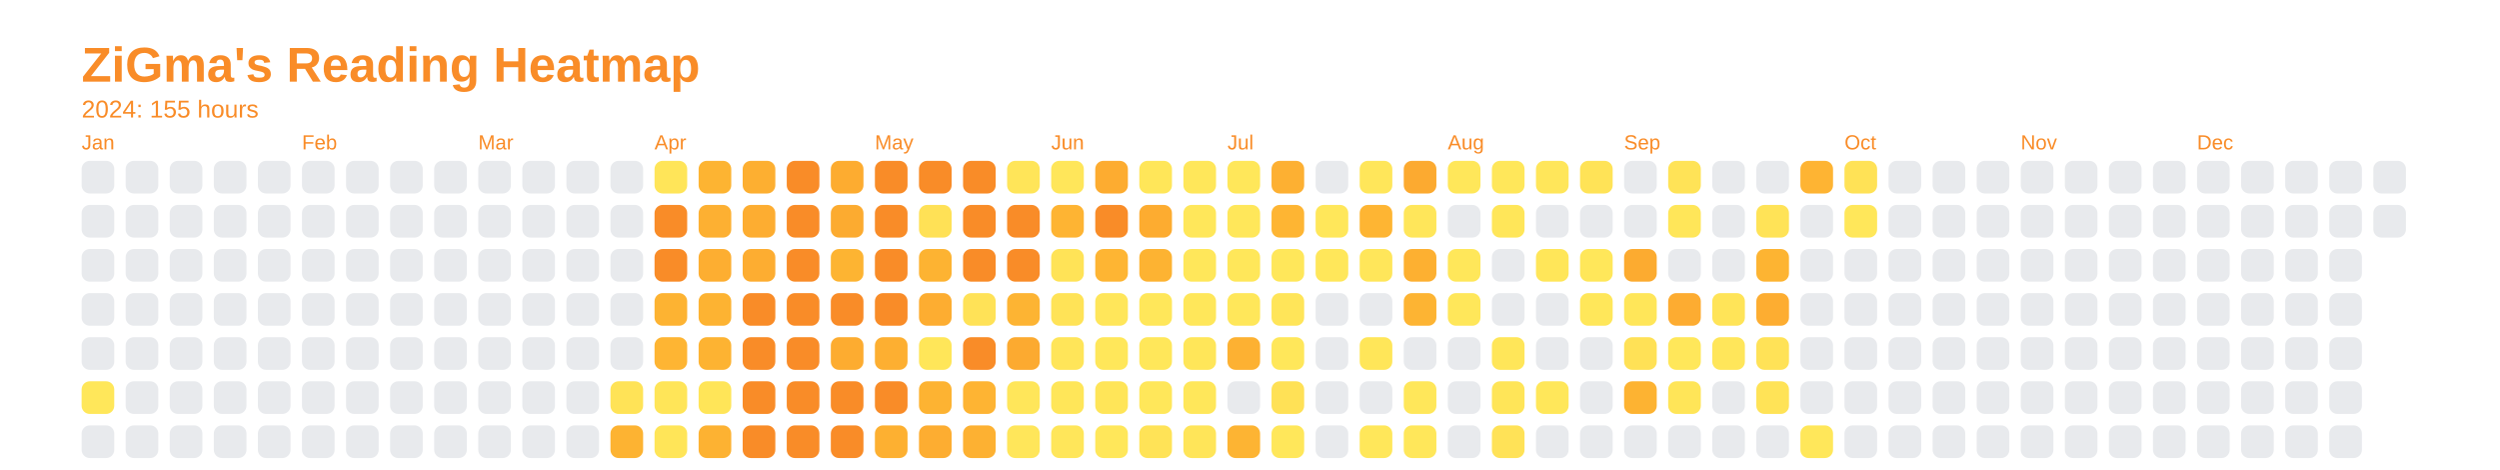
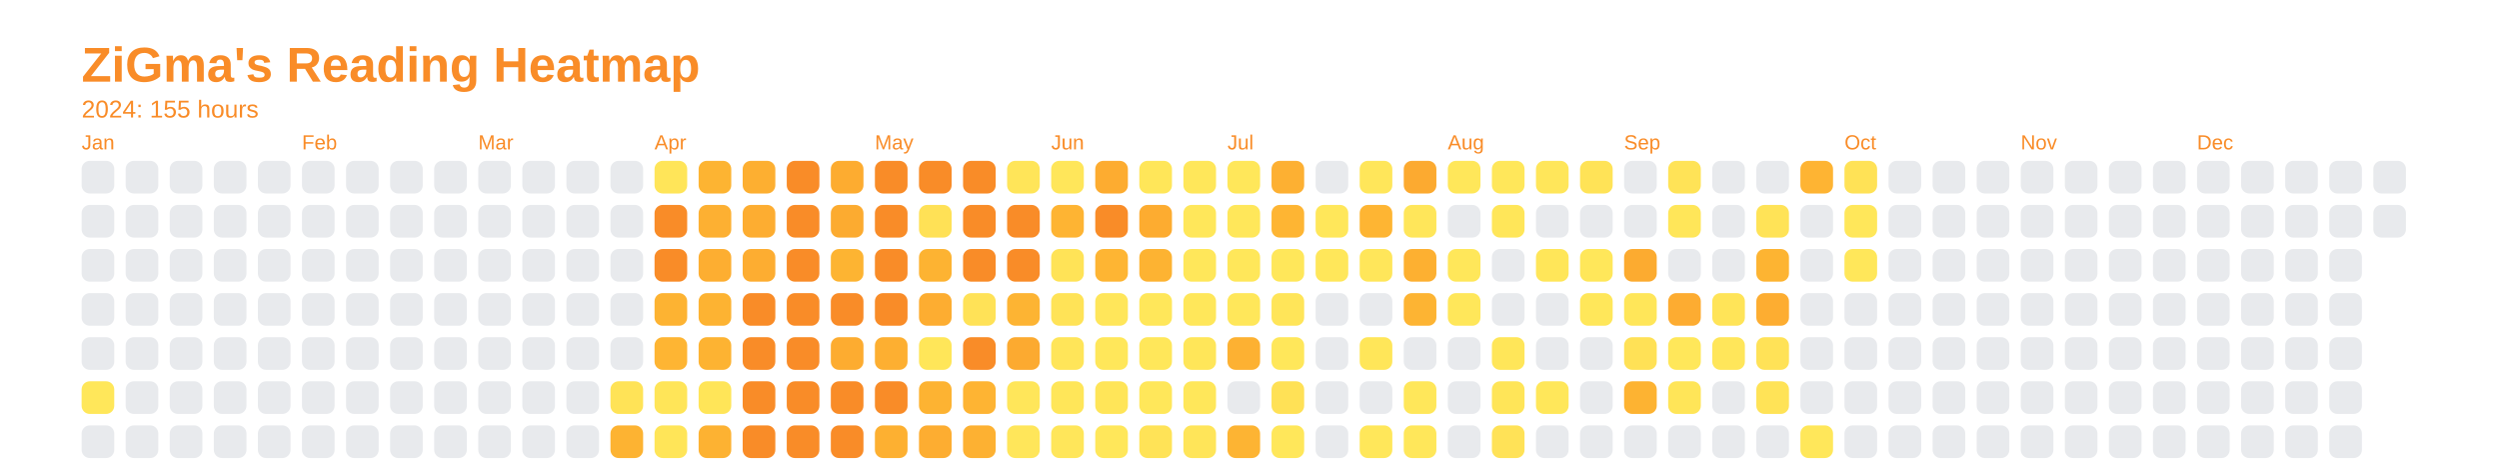
<svg xmlns="http://www.w3.org/2000/svg" baseProfile="full" height="57.5mm" version="1.1" viewBox="0,0,306.2,57.5" width="306.2mm">
  <defs />
  <rect fill="none" height="57.5" width="306.2" x="0" y="0" />
  <text fill="#f98c28" style="font-size:6px; font-family:Arial; font-weight:bold;" x="10" y="10">ZiGma's Reading Heatmap</text>
  <text fill="#f98c28" style="font-size:3px; font-family:Arial;" x="10" y="14.4">2024: 155 hours</text>
  <text fill="#f98c28" style="font-size:2.5px; font-family:Arial" x="10" y="18.3">Jan</text>
  <rect fill="#e8eaed" height="4" rx="1" ry="1" width="4" x="10" y="19.7" />
  <rect fill="#e8eaed" height="4" rx="1" ry="1" width="4" x="10" y="25.1" />
  <rect fill="#e8eaed" height="4" rx="1" ry="1" width="4" x="10" y="30.5" />
  <rect fill="#e8eaed" height="4" rx="1" ry="1" width="4" x="10" y="35.9" />
  <rect fill="#e8eaed" height="4" rx="1" ry="1" width="4" x="10" y="41.3" />
  <rect fill="#ffe75a" height="4" rx="1" ry="1" width="4" x="10" y="46.7" />
  <rect fill="#e8eaed" height="4" rx="1" ry="1" width="4" x="10" y="52.1" />
  <rect fill="#e8eaed" height="4" rx="1" ry="1" width="4" x="15.4" y="19.7" />
  <rect fill="#e8eaed" height="4" rx="1" ry="1" width="4" x="15.4" y="25.1" />
  <rect fill="#e8eaed" height="4" rx="1" ry="1" width="4" x="15.4" y="30.5" />
  <rect fill="#e8eaed" height="4" rx="1" ry="1" width="4" x="15.4" y="35.9" />
  <rect fill="#e8eaed" height="4" rx="1" ry="1" width="4" x="15.4" y="41.3" />
  <rect fill="#e8eaed" height="4" rx="1" ry="1" width="4" x="15.4" y="46.7" />
  <rect fill="#e8eaed" height="4" rx="1" ry="1" width="4" x="15.4" y="52.1" />
  <rect fill="#e8eaed" height="4" rx="1" ry="1" width="4" x="20.8" y="19.7" />
  <rect fill="#e8eaed" height="4" rx="1" ry="1" width="4" x="20.8" y="25.1" />
  <rect fill="#e8eaed" height="4" rx="1" ry="1" width="4" x="20.8" y="30.5" />
  <rect fill="#e8eaed" height="4" rx="1" ry="1" width="4" x="20.8" y="35.9" />
  <rect fill="#e8eaed" height="4" rx="1" ry="1" width="4" x="20.8" y="41.3" />
  <rect fill="#e8eaed" height="4" rx="1" ry="1" width="4" x="20.8" y="46.7" />
  <rect fill="#e8eaed" height="4" rx="1" ry="1" width="4" x="20.8" y="52.1" />
  <rect fill="#e8eaed" height="4" rx="1" ry="1" width="4" x="26.2" y="19.7" />
  <rect fill="#e8eaed" height="4" rx="1" ry="1" width="4" x="26.2" y="25.1" />
  <rect fill="#e8eaed" height="4" rx="1" ry="1" width="4" x="26.2" y="30.5" />
  <rect fill="#e8eaed" height="4" rx="1" ry="1" width="4" x="26.2" y="35.9" />
  <rect fill="#e8eaed" height="4" rx="1" ry="1" width="4" x="26.2" y="41.3" />
  <rect fill="#e8eaed" height="4" rx="1" ry="1" width="4" x="26.2" y="46.7" />
  <rect fill="#e8eaed" height="4" rx="1" ry="1" width="4" x="26.2" y="52.1" />
  <rect fill="#e8eaed" height="4" rx="1" ry="1" width="4" x="31.6" y="19.7" />
  <rect fill="#e8eaed" height="4" rx="1" ry="1" width="4" x="31.6" y="25.1" />
  <rect fill="#e8eaed" height="4" rx="1" ry="1" width="4" x="31.6" y="30.5" />
  <rect fill="#e8eaed" height="4" rx="1" ry="1" width="4" x="31.6" y="35.9" />
  <rect fill="#e8eaed" height="4" rx="1" ry="1" width="4" x="31.6" y="41.3" />
  <rect fill="#e8eaed" height="4" rx="1" ry="1" width="4" x="31.6" y="46.7" />
  <rect fill="#e8eaed" height="4" rx="1" ry="1" width="4" x="31.6" y="52.1" />
  <text fill="#f98c28" style="font-size:2.5px; font-family:Arial" x="37.0" y="18.3">Feb</text>
  <rect fill="#e8eaed" height="4" rx="1" ry="1" width="4" x="37.0" y="19.7" />
  <rect fill="#e8eaed" height="4" rx="1" ry="1" width="4" x="37.0" y="25.1" />
  <rect fill="#e8eaed" height="4" rx="1" ry="1" width="4" x="37.0" y="30.5" />
  <rect fill="#e8eaed" height="4" rx="1" ry="1" width="4" x="37.0" y="35.9" />
  <rect fill="#e8eaed" height="4" rx="1" ry="1" width="4" x="37.0" y="41.3" />
  <rect fill="#e8eaed" height="4" rx="1" ry="1" width="4" x="37.0" y="46.7" />
  <rect fill="#e8eaed" height="4" rx="1" ry="1" width="4" x="37.0" y="52.1" />
  <rect fill="#e8eaed" height="4" rx="1" ry="1" width="4" x="42.4" y="19.7" />
  <rect fill="#e8eaed" height="4" rx="1" ry="1" width="4" x="42.4" y="25.1" />
  <rect fill="#e8eaed" height="4" rx="1" ry="1" width="4" x="42.4" y="30.5" />
  <rect fill="#e8eaed" height="4" rx="1" ry="1" width="4" x="42.4" y="35.9" />
  <rect fill="#e8eaed" height="4" rx="1" ry="1" width="4" x="42.4" y="41.3" />
  <rect fill="#e8eaed" height="4" rx="1" ry="1" width="4" x="42.4" y="46.7" />
  <rect fill="#e8eaed" height="4" rx="1" ry="1" width="4" x="42.4" y="52.1" />
  <rect fill="#e8eaed" height="4" rx="1" ry="1" width="4" x="47.8" y="19.7" />
  <rect fill="#e8eaed" height="4" rx="1" ry="1" width="4" x="47.8" y="25.1" />
  <rect fill="#e8eaed" height="4" rx="1" ry="1" width="4" x="47.8" y="30.5" />
  <rect fill="#e8eaed" height="4" rx="1" ry="1" width="4" x="47.8" y="35.9" />
  <rect fill="#e8eaed" height="4" rx="1" ry="1" width="4" x="47.8" y="41.3" />
  <rect fill="#e8eaed" height="4" rx="1" ry="1" width="4" x="47.8" y="46.7" />
  <rect fill="#e8eaed" height="4" rx="1" ry="1" width="4" x="47.8" y="52.1" />
  <rect fill="#e8eaed" height="4" rx="1" ry="1" width="4" x="53.2" y="19.7" />
  <rect fill="#e8eaed" height="4" rx="1" ry="1" width="4" x="53.2" y="25.1" />
  <rect fill="#e8eaed" height="4" rx="1" ry="1" width="4" x="53.2" y="30.5" />
  <rect fill="#e8eaed" height="4" rx="1" ry="1" width="4" x="53.2" y="35.9" />
  <rect fill="#e8eaed" height="4" rx="1" ry="1" width="4" x="53.2" y="41.3" />
  <rect fill="#e8eaed" height="4" rx="1" ry="1" width="4" x="53.2" y="46.7" />
  <rect fill="#e8eaed" height="4" rx="1" ry="1" width="4" x="53.2" y="52.1" />
  <text fill="#f98c28" style="font-size:2.5px; font-family:Arial" x="58.6" y="18.3">Mar</text>
  <rect fill="#e8eaed" height="4" rx="1" ry="1" width="4" x="58.6" y="19.7" />
  <rect fill="#e8eaed" height="4" rx="1" ry="1" width="4" x="58.6" y="25.1" />
  <rect fill="#e8eaed" height="4" rx="1" ry="1" width="4" x="58.6" y="30.5" />
  <rect fill="#e8eaed" height="4" rx="1" ry="1" width="4" x="58.6" y="35.9" />
  <rect fill="#e8eaed" height="4" rx="1" ry="1" width="4" x="58.6" y="41.3" />
  <rect fill="#e8eaed" height="4" rx="1" ry="1" width="4" x="58.6" y="46.7" />
  <rect fill="#e8eaed" height="4" rx="1" ry="1" width="4" x="58.6" y="52.1" />
  <rect fill="#e8eaed" height="4" rx="1" ry="1" width="4" x="64" y="19.7" />
  <rect fill="#e8eaed" height="4" rx="1" ry="1" width="4" x="64" y="25.1" />
  <rect fill="#e8eaed" height="4" rx="1" ry="1" width="4" x="64" y="30.5" />
  <rect fill="#e8eaed" height="4" rx="1" ry="1" width="4" x="64" y="35.9" />
  <rect fill="#e8eaed" height="4" rx="1" ry="1" width="4" x="64" y="41.3" />
  <rect fill="#e8eaed" height="4" rx="1" ry="1" width="4" x="64" y="46.7" />
  <rect fill="#e8eaed" height="4" rx="1" ry="1" width="4" x="64" y="52.1" />
  <rect fill="#e8eaed" height="4" rx="1" ry="1" width="4" x="69.4" y="19.7" />
  <rect fill="#e8eaed" height="4" rx="1" ry="1" width="4" x="69.4" y="25.1" />
  <rect fill="#e8eaed" height="4" rx="1" ry="1" width="4" x="69.4" y="30.5" />
  <rect fill="#e8eaed" height="4" rx="1" ry="1" width="4" x="69.4" y="35.9" />
  <rect fill="#e8eaed" height="4" rx="1" ry="1" width="4" x="69.4" y="41.3" />
  <rect fill="#e8eaed" height="4" rx="1" ry="1" width="4" x="69.4" y="46.7" />
  <rect fill="#e8eaed" height="4" rx="1" ry="1" width="4" x="69.4" y="52.1" />
  <rect fill="#e8eaed" height="4" rx="1" ry="1" width="4" x="74.8" y="19.7" />
  <rect fill="#e8eaed" height="4" rx="1" ry="1" width="4" x="74.8" y="25.1" />
  <rect fill="#e8eaed" height="4" rx="1" ry="1" width="4" x="74.8" y="30.5" />
  <rect fill="#e8eaed" height="4" rx="1" ry="1" width="4" x="74.8" y="35.9" />
  <rect fill="#e8eaed" height="4" rx="1" ry="1" width="4" x="74.8" y="41.3" />
  <rect fill="#ffe357" height="4" rx="1" ry="1" width="4" x="74.8" y="46.7" />
  <rect fill="#fdb332" height="4" rx="1" ry="1" width="4" x="74.8" y="52.1" />
  <text fill="#f98c28" style="font-size:2.5px; font-family:Arial" x="80.2" y="18.3">Apr</text>
  <rect fill="#ffe559" height="4" rx="1" ry="1" width="4" x="80.2" y="19.7" />
  <rect fill="#f98c28" height="4" rx="1" ry="1" width="4" x="80.2" y="25.1" />
  <rect fill="#f98c28" height="4" rx="1" ry="1" width="4" x="80.2" y="30.5" />
  <rect fill="#fdb332" height="4" rx="1" ry="1" width="4" x="80.2" y="35.9" />
  <rect fill="#feb533" height="4" rx="1" ry="1" width="4" x="80.2" y="41.3" />
  <rect fill="#ffe558" height="4" rx="1" ry="1" width="4" x="80.2" y="46.7" />
  <rect fill="#ffe558" height="4" rx="1" ry="1" width="4" x="80.2" y="52.1" />
  <rect fill="#fdb432" height="4" rx="1" ry="1" width="4" x="85.6" y="19.7" />
  <rect fill="#fdb032" height="4" rx="1" ry="1" width="4" x="85.6" y="25.1" />
  <rect fill="#fdae31" height="4" rx="1" ry="1" width="4" x="85.6" y="30.5" />
  <rect fill="#fdb332" height="4" rx="1" ry="1" width="4" x="85.6" y="35.9" />
  <rect fill="#fdb332" height="4" rx="1" ry="1" width="4" x="85.6" y="41.3" />
  <rect fill="#ffe558" height="4" rx="1" ry="1" width="4" x="85.6" y="46.7" />
  <rect fill="#fdb232" height="4" rx="1" ry="1" width="4" x="85.6" y="52.1" />
  <rect fill="#fdaf31" height="4" rx="1" ry="1" width="4" x="91" y="19.7" />
  <rect fill="#fdad31" height="4" rx="1" ry="1" width="4" x="91" y="25.1" />
  <rect fill="#fdad31" height="4" rx="1" ry="1" width="4" x="91" y="30.5" />
  <rect fill="#f98c28" height="4" rx="1" ry="1" width="4" x="91" y="35.9" />
  <rect fill="#f98c28" height="4" rx="1" ry="1" width="4" x="91" y="41.3" />
  <rect fill="#f98c28" height="4" rx="1" ry="1" width="4" x="91" y="46.7" />
  <rect fill="#f98c28" height="4" rx="1" ry="1" width="4" x="91" y="52.1" />
  <rect fill="#f98c28" height="4" rx="1" ry="1" width="4" x="96.4" y="19.7" />
  <rect fill="#f98c28" height="4" rx="1" ry="1" width="4" x="96.4" y="25.1" />
  <rect fill="#f98c28" height="4" rx="1" ry="1" width="4" x="96.4" y="30.5" />
  <rect fill="#f98c28" height="4" rx="1" ry="1" width="4" x="96.4" y="35.9" />
  <rect fill="#f98c28" height="4" rx="1" ry="1" width="4" x="96.4" y="41.3" />
  <rect fill="#f98c28" height="4" rx="1" ry="1" width="4" x="96.4" y="46.7" />
  <rect fill="#f98c28" height="4" rx="1" ry="1" width="4" x="96.4" y="52.1" />
  <rect fill="#fdac30" height="4" rx="1" ry="1" width="4" x="101.8" y="19.7" />
  <rect fill="#fcab30" height="4" rx="1" ry="1" width="4" x="101.8" y="25.1" />
  <rect fill="#fdb432" height="4" rx="1" ry="1" width="4" x="101.8" y="30.5" />
  <rect fill="#f98c28" height="4" rx="1" ry="1" width="4" x="101.8" y="35.9" />
  <rect fill="#fdac30" height="4" rx="1" ry="1" width="4" x="101.8" y="41.3" />
  <rect fill="#f98c28" height="4" rx="1" ry="1" width="4" x="101.8" y="46.7" />
  <rect fill="#f98c28" height="4" rx="1" ry="1" width="4" x="101.8" y="52.1" />
  <text fill="#f98c28" style="font-size:2.5px; font-family:Arial" x="107.2" y="18.3">May</text>
  <rect fill="#f98c28" height="4" rx="1" ry="1" width="4" x="107.2" y="19.7" />
  <rect fill="#f98c28" height="4" rx="1" ry="1" width="4" x="107.2" y="25.1" />
  <rect fill="#f98c28" height="4" rx="1" ry="1" width="4" x="107.2" y="30.5" />
  <rect fill="#f98c28" height="4" rx="1" ry="1" width="4" x="107.2" y="35.9" />
  <rect fill="#fdaf31" height="4" rx="1" ry="1" width="4" x="107.2" y="41.3" />
  <rect fill="#f98c28" height="4" rx="1" ry="1" width="4" x="107.2" y="46.7" />
  <rect fill="#fdb031" height="4" rx="1" ry="1" width="4" x="107.2" y="52.1" />
  <rect fill="#f98c28" height="4" rx="1" ry="1" width="4" x="112.6" y="19.7" />
  <rect fill="#ffe156" height="4" rx="1" ry="1" width="4" x="112.6" y="25.1" />
  <rect fill="#fdb332" height="4" rx="1" ry="1" width="4" x="112.6" y="30.5" />
  <rect fill="#fdad31" height="4" rx="1" ry="1" width="4" x="112.6" y="35.9" />
  <rect fill="#ffe659" height="4" rx="1" ry="1" width="4" x="112.6" y="41.3" />
  <rect fill="#fdb332" height="4" rx="1" ry="1" width="4" x="112.6" y="46.7" />
  <rect fill="#fdad31" height="4" rx="1" ry="1" width="4" x="112.6" y="52.1" />
  <rect fill="#f98c28" height="4" rx="1" ry="1" width="4" x="118" y="19.7" />
  <rect fill="#f98c28" height="4" rx="1" ry="1" width="4" x="118" y="25.1" />
  <rect fill="#f98c28" height="4" rx="1" ry="1" width="4" x="118" y="30.5" />
  <rect fill="#ffe257" height="4" rx="1" ry="1" width="4" x="118" y="35.9" />
  <rect fill="#f98c28" height="4" rx="1" ry="1" width="4" x="118" y="41.3" />
  <rect fill="#feb433" height="4" rx="1" ry="1" width="4" x="118" y="46.7" />
  <rect fill="#fdb132" height="4" rx="1" ry="1" width="4" x="118" y="52.1" />
  <rect fill="#ffe559" height="4" rx="1" ry="1" width="4" x="123.4" y="19.7" />
  <rect fill="#f98c28" height="4" rx="1" ry="1" width="4" x="123.4" y="25.1" />
  <rect fill="#f98c28" height="4" rx="1" ry="1" width="4" x="123.4" y="30.5" />
  <rect fill="#fdb433" height="4" rx="1" ry="1" width="4" x="123.4" y="35.9" />
  <rect fill="#fcaa30" height="4" rx="1" ry="1" width="4" x="123.4" y="41.3" />
  <rect fill="#ffe65a" height="4" rx="1" ry="1" width="4" x="123.4" y="46.7" />
  <rect fill="#ffe65a" height="4" rx="1" ry="1" width="4" x="123.4" y="52.1" />
  <text fill="#f98c28" style="font-size:2.5px; font-family:Arial" x="128.8" y="18.3">Jun</text>
  <rect fill="#ffe65a" height="4" rx="1" ry="1" width="4" x="128.8" y="19.7" />
  <rect fill="#feb433" height="4" rx="1" ry="1" width="4" x="128.8" y="25.1" />
  <rect fill="#ffe357" height="4" rx="1" ry="1" width="4" x="128.8" y="30.5" />
  <rect fill="#ffe357" height="4" rx="1" ry="1" width="4" x="128.8" y="35.9" />
  <rect fill="#ffe559" height="4" rx="1" ry="1" width="4" x="128.8" y="41.3" />
  <rect fill="#ffe659" height="4" rx="1" ry="1" width="4" x="128.8" y="46.7" />
  <rect fill="#ffe65a" height="4" rx="1" ry="1" width="4" x="128.8" y="52.1" />
  <rect fill="#fdac30" height="4" rx="1" ry="1" width="4" x="134.2" y="19.7" />
  <rect fill="#f98c28" height="4" rx="1" ry="1" width="4" x="134.2" y="25.1" />
  <rect fill="#feb533" height="4" rx="1" ry="1" width="4" x="134.2" y="30.5" />
  <rect fill="#ffe65a" height="4" rx="1" ry="1" width="4" x="134.2" y="35.9" />
  <rect fill="#ffe75a" height="4" rx="1" ry="1" width="4" x="134.2" y="41.3" />
  <rect fill="#ffe558" height="4" rx="1" ry="1" width="4" x="134.2" y="46.7" />
  <rect fill="#ffe75a" height="4" rx="1" ry="1" width="4" x="134.2" y="52.1" />
  <rect fill="#ffe659" height="4" rx="1" ry="1" width="4" x="139.6" y="19.7" />
  <rect fill="#fdac30" height="4" rx="1" ry="1" width="4" x="139.6" y="25.1" />
  <rect fill="#fdb332" height="4" rx="1" ry="1" width="4" x="139.6" y="30.5" />
  <rect fill="#ffe75a" height="4" rx="1" ry="1" width="4" x="139.6" y="35.9" />
  <rect fill="#ffe75a" height="4" rx="1" ry="1" width="4" x="139.6" y="41.3" />
  <rect fill="#ffe75a" height="4" rx="1" ry="1" width="4" x="139.6" y="46.7" />
  <rect fill="#ffe357" height="4" rx="1" ry="1" width="4" x="139.6" y="52.1" />
  <rect fill="#ffe75a" height="4" rx="1" ry="1" width="4" x="145" y="19.7" />
  <rect fill="#ffe75a" height="4" rx="1" ry="1" width="4" x="145" y="25.1" />
  <rect fill="#ffe75a" height="4" rx="1" ry="1" width="4" x="145" y="30.5" />
  <rect fill="#ffe75a" height="4" rx="1" ry="1" width="4" x="145" y="35.9" />
  <rect fill="#ffe659" height="4" rx="1" ry="1" width="4" x="145" y="41.3" />
  <rect fill="#ffe75a" height="4" rx="1" ry="1" width="4" x="145" y="46.7" />
  <rect fill="#ffe559" height="4" rx="1" ry="1" width="4" x="145" y="52.1" />
  <text fill="#f98c28" style="font-size:2.5px; font-family:Arial" x="150.4" y="18.3">Jul</text>
  <rect fill="#ffe75a" height="4" rx="1" ry="1" width="4" x="150.4" y="19.7" />
  <rect fill="#ffe75a" height="4" rx="1" ry="1" width="4" x="150.4" y="25.1" />
  <rect fill="#ffe75a" height="4" rx="1" ry="1" width="4" x="150.4" y="30.5" />
  <rect fill="#ffe75a" height="4" rx="1" ry="1" width="4" x="150.4" y="35.9" />
  <rect fill="#fdb132" height="4" rx="1" ry="1" width="4" x="150.4" y="41.3" />
  <rect fill="#e8eaed" height="4" rx="1" ry="1" width="4" x="150.4" y="46.7" />
  <rect fill="#fdb433" height="4" rx="1" ry="1" width="4" x="150.4" y="52.1" />
  <rect fill="#fdb032" height="4" rx="1" ry="1" width="4" x="155.8" y="19.7" />
  <rect fill="#feb533" height="4" rx="1" ry="1" width="4" x="155.8" y="25.1" />
  <rect fill="#ffe75a" height="4" rx="1" ry="1" width="4" x="155.8" y="30.5" />
  <rect fill="#ffe559" height="4" rx="1" ry="1" width="4" x="155.8" y="35.9" />
  <rect fill="#ffe75a" height="4" rx="1" ry="1" width="4" x="155.8" y="41.3" />
  <rect fill="#ffe156" height="4" rx="1" ry="1" width="4" x="155.8" y="46.7" />
  <rect fill="#ffe75a" height="4" rx="1" ry="1" width="4" x="155.8" y="52.1" />
  <rect fill="#e8eaed" height="4" rx="1" ry="1" width="4" x="161.2" y="19.7" />
  <rect fill="#ffe75a" height="4" rx="1" ry="1" width="4" x="161.2" y="25.1" />
  <rect fill="#ffe75a" height="4" rx="1" ry="1" width="4" x="161.2" y="30.5" />
  <rect fill="#e8eaed" height="4" rx="1" ry="1" width="4" x="161.2" y="35.9" />
  <rect fill="#e8eaed" height="4" rx="1" ry="1" width="4" x="161.2" y="41.3" />
  <rect fill="#e8eaed" height="4" rx="1" ry="1" width="4" x="161.2" y="46.7" />
  <rect fill="#e8eaed" height="4" rx="1" ry="1" width="4" x="161.2" y="52.1" />
  <rect fill="#ffe65a" height="4" rx="1" ry="1" width="4" x="166.6" y="19.7" />
  <rect fill="#feb533" height="4" rx="1" ry="1" width="4" x="166.6" y="25.1" />
  <rect fill="#ffe65a" height="4" rx="1" ry="1" width="4" x="166.6" y="30.5" />
  <rect fill="#e8eaed" height="4" rx="1" ry="1" width="4" x="166.6" y="35.9" />
  <rect fill="#ffe659" height="4" rx="1" ry="1" width="4" x="166.6" y="41.3" />
  <rect fill="#e8eaed" height="4" rx="1" ry="1" width="4" x="166.6" y="46.7" />
  <rect fill="#ffe75a" height="4" rx="1" ry="1" width="4" x="166.6" y="52.1" />
  <rect fill="#fcaa30" height="4" rx="1" ry="1" width="4" x="172" y="19.7" />
  <rect fill="#ffe65a" height="4" rx="1" ry="1" width="4" x="172" y="25.1" />
  <rect fill="#fdb031" height="4" rx="1" ry="1" width="4" x="172" y="30.5" />
  <rect fill="#fdb433" height="4" rx="1" ry="1" width="4" x="172" y="35.9" />
  <rect fill="#e8eaed" height="4" rx="1" ry="1" width="4" x="172" y="41.3" />
  <rect fill="#ffe75a" height="4" rx="1" ry="1" width="4" x="172" y="46.7" />
  <rect fill="#ffe75a" height="4" rx="1" ry="1" width="4" x="172" y="52.1" />
  <text fill="#f98c28" style="font-size:2.5px; font-family:Arial" x="177.4" y="18.3">Aug</text>
  <rect fill="#ffe75a" height="4" rx="1" ry="1" width="4" x="177.4" y="19.7" />
  <rect fill="#e8eaed" height="4" rx="1" ry="1" width="4" x="177.4" y="25.1" />
  <rect fill="#ffe75a" height="4" rx="1" ry="1" width="4" x="177.4" y="30.5" />
  <rect fill="#ffe75a" height="4" rx="1" ry="1" width="4" x="177.4" y="35.9" />
  <rect fill="#e8eaed" height="4" rx="1" ry="1" width="4" x="177.4" y="41.3" />
  <rect fill="#e8eaed" height="4" rx="1" ry="1" width="4" x="177.4" y="46.7" />
  <rect fill="#e8eaed" height="4" rx="1" ry="1" width="4" x="177.4" y="52.1" />
  <rect fill="#ffe75a" height="4" rx="1" ry="1" width="4" x="182.8" y="19.7" />
  <rect fill="#ffe659" height="4" rx="1" ry="1" width="4" x="182.8" y="25.1" />
  <rect fill="#e8eaed" height="4" rx="1" ry="1" width="4" x="182.8" y="30.5" />
  <rect fill="#e8eaed" height="4" rx="1" ry="1" width="4" x="182.8" y="35.9" />
  <rect fill="#ffe659" height="4" rx="1" ry="1" width="4" x="182.8" y="41.3" />
  <rect fill="#ffe558" height="4" rx="1" ry="1" width="4" x="182.8" y="46.7" />
  <rect fill="#ffe257" height="4" rx="1" ry="1" width="4" x="182.8" y="52.1" />
  <rect fill="#ffe65a" height="4" rx="1" ry="1" width="4" x="188.2" y="19.7" />
  <rect fill="#e8eaed" height="4" rx="1" ry="1" width="4" x="188.2" y="25.1" />
  <rect fill="#ffe659" height="4" rx="1" ry="1" width="4" x="188.2" y="30.5" />
  <rect fill="#e8eaed" height="4" rx="1" ry="1" width="4" x="188.2" y="35.9" />
  <rect fill="#e8eaed" height="4" rx="1" ry="1" width="4" x="188.2" y="41.3" />
  <rect fill="#ffe75a" height="4" rx="1" ry="1" width="4" x="188.2" y="46.7" />
  <rect fill="#e8eaed" height="4" rx="1" ry="1" width="4" x="188.2" y="52.1" />
  <rect fill="#ffe357" height="4" rx="1" ry="1" width="4" x="193.6" y="19.7" />
  <rect fill="#e8eaed" height="4" rx="1" ry="1" width="4" x="193.6" y="25.1" />
  <rect fill="#ffe75a" height="4" rx="1" ry="1" width="4" x="193.6" y="30.5" />
  <rect fill="#ffe75a" height="4" rx="1" ry="1" width="4" x="193.6" y="35.9" />
  <rect fill="#e8eaed" height="4" rx="1" ry="1" width="4" x="193.6" y="41.3" />
  <rect fill="#e8eaed" height="4" rx="1" ry="1" width="4" x="193.6" y="46.7" />
  <rect fill="#e8eaed" height="4" rx="1" ry="1" width="4" x="193.6" y="52.1" />
  <text fill="#f98c28" style="font-size:2.5px; font-family:Arial" x="199" y="18.3">Sep</text>
  <rect fill="#e8eaed" height="4" rx="1" ry="1" width="4" x="199" y="19.7" />
  <rect fill="#e8eaed" height="4" rx="1" ry="1" width="4" x="199" y="25.1" />
  <rect fill="#fcab30" height="4" rx="1" ry="1" width="4" x="199" y="30.5" />
  <rect fill="#ffe659" height="4" rx="1" ry="1" width="4" x="199" y="35.9" />
  <rect fill="#ffe156" height="4" rx="1" ry="1" width="4" x="199" y="41.3" />
  <rect fill="#fdb332" height="4" rx="1" ry="1" width="4" x="199" y="46.7" />
  <rect fill="#e8eaed" height="4" rx="1" ry="1" width="4" x="199" y="52.1" />
  <rect fill="#ffe357" height="4" rx="1" ry="1" width="4" x="204.4" y="19.7" />
  <rect fill="#ffe659" height="4" rx="1" ry="1" width="4" x="204.4" y="25.1" />
  <rect fill="#e8eaed" height="4" rx="1" ry="1" width="4" x="204.4" y="30.5" />
  <rect fill="#fdac31" height="4" rx="1" ry="1" width="4" x="204.4" y="35.9" />
  <rect fill="#ffe75a" height="4" rx="1" ry="1" width="4" x="204.4" y="41.3" />
  <rect fill="#ffe558" height="4" rx="1" ry="1" width="4" x="204.4" y="46.7" />
  <rect fill="#e8eaed" height="4" rx="1" ry="1" width="4" x="204.4" y="52.1" />
  <rect fill="#e8eaed" height="4" rx="1" ry="1" width="4" x="209.8" y="19.7" />
  <rect fill="#e8eaed" height="4" rx="1" ry="1" width="4" x="209.8" y="25.1" />
  <rect fill="#e8eaed" height="4" rx="1" ry="1" width="4" x="209.8" y="30.5" />
  <rect fill="#ffe458" height="4" rx="1" ry="1" width="4" x="209.8" y="35.9" />
  <rect fill="#ffe65a" height="4" rx="1" ry="1" width="4" x="209.8" y="41.3" />
  <rect fill="#e8eaed" height="4" rx="1" ry="1" width="4" x="209.8" y="46.7" />
  <rect fill="#e8eaed" height="4" rx="1" ry="1" width="4" x="209.8" y="52.1" />
  <rect fill="#e8eaed" height="4" rx="1" ry="1" width="4" x="215.2" y="19.7" />
  <rect fill="#ffe357" height="4" rx="1" ry="1" width="4" x="215.2" y="25.1" />
  <rect fill="#fdb432" height="4" rx="1" ry="1" width="4" x="215.2" y="30.5" />
  <rect fill="#fdad31" height="4" rx="1" ry="1" width="4" x="215.2" y="35.9" />
  <rect fill="#ffe257" height="4" rx="1" ry="1" width="4" x="215.2" y="41.3" />
  <rect fill="#ffe357" height="4" rx="1" ry="1" width="4" x="215.2" y="46.7" />
  <rect fill="#e8eaed" height="4" rx="1" ry="1" width="4" x="215.2" y="52.1" />
  <rect fill="#feb433" height="4" rx="1" ry="1" width="4" x="220.6" y="19.7" />
  <rect fill="#e8eaed" height="4" rx="1" ry="1" width="4" x="220.6" y="25.1" />
  <rect fill="#e8eaed" height="4" rx="1" ry="1" width="4" x="220.6" y="30.5" />
  <rect fill="#e8eaed" height="4" rx="1" ry="1" width="4" x="220.6" y="35.9" />
  <rect fill="#e8eaed" height="4" rx="1" ry="1" width="4" x="220.6" y="41.3" />
  <rect fill="#e8eaed" height="4" rx="1" ry="1" width="4" x="220.6" y="46.7" />
  <rect fill="#ffe75a" height="4" rx="1" ry="1" width="4" x="220.6" y="52.1" />
  <text fill="#f98c28" style="font-size:2.5px; font-family:Arial" x="226" y="18.3">Oct</text>
  <rect fill="#ffe256" height="4" rx="1" ry="1" width="4" x="226" y="19.7" />
  <rect fill="#ffe75a" height="4" rx="1" ry="1" width="4" x="226" y="25.1" />
-   <rect fill="#e8eaed" height="4" rx="1" ry="1" width="4" x="226" y="30.5" />
+   <rect fill="#ffe75a" height="4" rx="1" ry="1" width="4" x="226" y="30.5" />
  <rect fill="#e8eaed" height="4" rx="1" ry="1" width="4" x="226" y="35.9" />
  <rect fill="#e8eaed" height="4" rx="1" ry="1" width="4" x="226" y="41.3" />
  <rect fill="#e8eaed" height="4" rx="1" ry="1" width="4" x="226" y="46.7" />
  <rect fill="#e8eaed" height="4" rx="1" ry="1" width="4" x="226" y="52.1" />
  <rect fill="#e8eaed" height="4" rx="1" ry="1" width="4" x="231.4" y="19.7" />
  <rect fill="#e8eaed" height="4" rx="1" ry="1" width="4" x="231.4" y="25.1" />
  <rect fill="#e8eaed" height="4" rx="1" ry="1" width="4" x="231.4" y="30.5" />
  <rect fill="#e8eaed" height="4" rx="1" ry="1" width="4" x="231.4" y="35.9" />
  <rect fill="#e8eaed" height="4" rx="1" ry="1" width="4" x="231.4" y="41.3" />
  <rect fill="#e8eaed" height="4" rx="1" ry="1" width="4" x="231.4" y="46.7" />
  <rect fill="#e8eaed" height="4" rx="1" ry="1" width="4" x="231.4" y="52.1" />
  <rect fill="#e8eaed" height="4" rx="1" ry="1" width="4" x="236.8" y="19.7" />
  <rect fill="#e8eaed" height="4" rx="1" ry="1" width="4" x="236.8" y="25.1" />
  <rect fill="#e8eaed" height="4" rx="1" ry="1" width="4" x="236.8" y="30.5" />
  <rect fill="#e8eaed" height="4" rx="1" ry="1" width="4" x="236.8" y="35.9" />
  <rect fill="#e8eaed" height="4" rx="1" ry="1" width="4" x="236.8" y="41.3" />
  <rect fill="#e8eaed" height="4" rx="1" ry="1" width="4" x="236.8" y="46.7" />
  <rect fill="#e8eaed" height="4" rx="1" ry="1" width="4" x="236.8" y="52.1" />
  <rect fill="#e8eaed" height="4" rx="1" ry="1" width="4" x="242.2" y="19.7" />
  <rect fill="#e8eaed" height="4" rx="1" ry="1" width="4" x="242.2" y="25.1" />
  <rect fill="#e8eaed" height="4" rx="1" ry="1" width="4" x="242.2" y="30.5" />
  <rect fill="#e8eaed" height="4" rx="1" ry="1" width="4" x="242.2" y="35.9" />
  <rect fill="#e8eaed" height="4" rx="1" ry="1" width="4" x="242.2" y="41.3" />
  <rect fill="#e8eaed" height="4" rx="1" ry="1" width="4" x="242.2" y="46.7" />
  <rect fill="#e8eaed" height="4" rx="1" ry="1" width="4" x="242.2" y="52.1" />
  <text fill="#f98c28" style="font-size:2.5px; font-family:Arial" x="247.6" y="18.3">Nov</text>
  <rect fill="#e8eaed" height="4" rx="1" ry="1" width="4" x="247.6" y="19.7" />
  <rect fill="#e8eaed" height="4" rx="1" ry="1" width="4" x="247.6" y="25.1" />
  <rect fill="#e8eaed" height="4" rx="1" ry="1" width="4" x="247.6" y="30.5" />
  <rect fill="#e8eaed" height="4" rx="1" ry="1" width="4" x="247.6" y="35.9" />
  <rect fill="#e8eaed" height="4" rx="1" ry="1" width="4" x="247.6" y="41.3" />
  <rect fill="#e8eaed" height="4" rx="1" ry="1" width="4" x="247.6" y="46.7" />
  <rect fill="#e8eaed" height="4" rx="1" ry="1" width="4" x="247.6" y="52.1" />
  <rect fill="#e8eaed" height="4" rx="1" ry="1" width="4" x="253" y="19.7" />
  <rect fill="#e8eaed" height="4" rx="1" ry="1" width="4" x="253" y="25.1" />
  <rect fill="#e8eaed" height="4" rx="1" ry="1" width="4" x="253" y="30.5" />
  <rect fill="#e8eaed" height="4" rx="1" ry="1" width="4" x="253" y="35.9" />
  <rect fill="#e8eaed" height="4" rx="1" ry="1" width="4" x="253" y="41.3" />
  <rect fill="#e8eaed" height="4" rx="1" ry="1" width="4" x="253" y="46.7" />
  <rect fill="#e8eaed" height="4" rx="1" ry="1" width="4" x="253" y="52.1" />
  <rect fill="#e8eaed" height="4" rx="1" ry="1" width="4" x="258.4" y="19.7" />
  <rect fill="#e8eaed" height="4" rx="1" ry="1" width="4" x="258.4" y="25.1" />
  <rect fill="#e8eaed" height="4" rx="1" ry="1" width="4" x="258.4" y="30.5" />
  <rect fill="#e8eaed" height="4" rx="1" ry="1" width="4" x="258.4" y="35.9" />
  <rect fill="#e8eaed" height="4" rx="1" ry="1" width="4" x="258.4" y="41.3" />
  <rect fill="#e8eaed" height="4" rx="1" ry="1" width="4" x="258.4" y="46.7" />
  <rect fill="#e8eaed" height="4" rx="1" ry="1" width="4" x="258.4" y="52.1" />
  <rect fill="#e8eaed" height="4" rx="1" ry="1" width="4" x="263.8" y="19.7" />
  <rect fill="#e8eaed" height="4" rx="1" ry="1" width="4" x="263.8" y="25.1" />
  <rect fill="#e8eaed" height="4" rx="1" ry="1" width="4" x="263.8" y="30.5" />
  <rect fill="#e8eaed" height="4" rx="1" ry="1" width="4" x="263.8" y="35.9" />
  <rect fill="#e8eaed" height="4" rx="1" ry="1" width="4" x="263.8" y="41.3" />
  <rect fill="#e8eaed" height="4" rx="1" ry="1" width="4" x="263.8" y="46.7" />
  <rect fill="#e8eaed" height="4" rx="1" ry="1" width="4" x="263.8" y="52.1" />
  <text fill="#f98c28" style="font-size:2.5px; font-family:Arial" x="269.2" y="18.3">Dec</text>
  <rect fill="#e8eaed" height="4" rx="1" ry="1" width="4" x="269.2" y="19.7" />
  <rect fill="#e8eaed" height="4" rx="1" ry="1" width="4" x="269.2" y="25.1" />
  <rect fill="#e8eaed" height="4" rx="1" ry="1" width="4" x="269.2" y="30.5" />
  <rect fill="#e8eaed" height="4" rx="1" ry="1" width="4" x="269.2" y="35.9" />
  <rect fill="#e8eaed" height="4" rx="1" ry="1" width="4" x="269.2" y="41.3" />
  <rect fill="#e8eaed" height="4" rx="1" ry="1" width="4" x="269.2" y="46.7" />
  <rect fill="#e8eaed" height="4" rx="1" ry="1" width="4" x="269.2" y="52.1" />
  <rect fill="#e8eaed" height="4" rx="1" ry="1" width="4" x="274.6" y="19.7" />
  <rect fill="#e8eaed" height="4" rx="1" ry="1" width="4" x="274.6" y="25.1" />
  <rect fill="#e8eaed" height="4" rx="1" ry="1" width="4" x="274.6" y="30.5" />
  <rect fill="#e8eaed" height="4" rx="1" ry="1" width="4" x="274.6" y="35.9" />
  <rect fill="#e8eaed" height="4" rx="1" ry="1" width="4" x="274.6" y="41.3" />
  <rect fill="#e8eaed" height="4" rx="1" ry="1" width="4" x="274.6" y="46.7" />
  <rect fill="#e8eaed" height="4" rx="1" ry="1" width="4" x="274.6" y="52.1" />
  <rect fill="#e8eaed" height="4" rx="1" ry="1" width="4" x="280" y="19.7" />
  <rect fill="#e8eaed" height="4" rx="1" ry="1" width="4" x="280" y="25.1" />
  <rect fill="#e8eaed" height="4" rx="1" ry="1" width="4" x="280" y="30.5" />
  <rect fill="#e8eaed" height="4" rx="1" ry="1" width="4" x="280" y="35.9" />
  <rect fill="#e8eaed" height="4" rx="1" ry="1" width="4" x="280" y="41.3" />
  <rect fill="#e8eaed" height="4" rx="1" ry="1" width="4" x="280" y="46.7" />
  <rect fill="#e8eaed" height="4" rx="1" ry="1" width="4" x="280" y="52.1" />
  <rect fill="#e8eaed" height="4" rx="1" ry="1" width="4" x="285.4" y="19.7" />
  <rect fill="#e8eaed" height="4" rx="1" ry="1" width="4" x="285.4" y="25.1" />
  <rect fill="#e8eaed" height="4" rx="1" ry="1" width="4" x="285.4" y="30.5" />
  <rect fill="#e8eaed" height="4" rx="1" ry="1" width="4" x="285.4" y="35.9" />
  <rect fill="#e8eaed" height="4" rx="1" ry="1" width="4" x="285.4" y="41.3" />
  <rect fill="#e8eaed" height="4" rx="1" ry="1" width="4" x="285.4" y="46.7" />
  <rect fill="#e8eaed" height="4" rx="1" ry="1" width="4" x="285.4" y="52.1" />
  <rect fill="#e8eaed" height="4" rx="1" ry="1" width="4" x="290.8" y="19.7" />
  <rect fill="#e8eaed" height="4" rx="1" ry="1" width="4" x="290.8" y="25.1" />
</svg>
